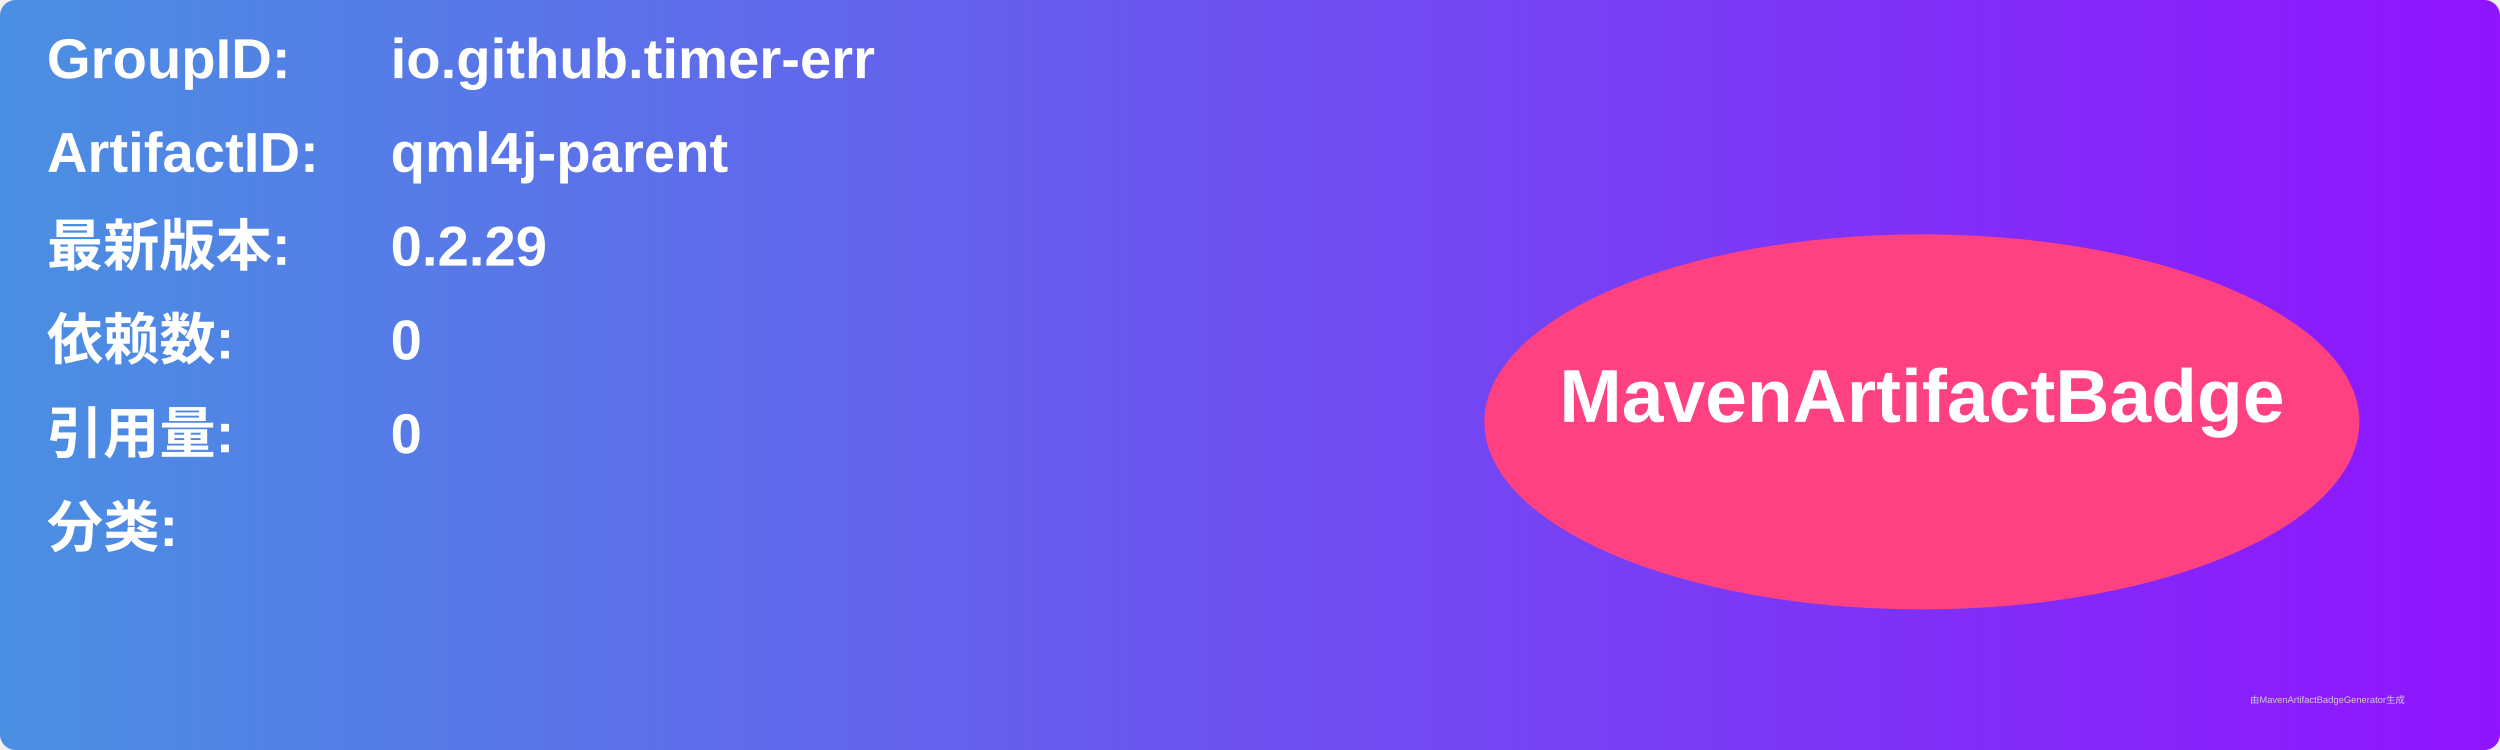
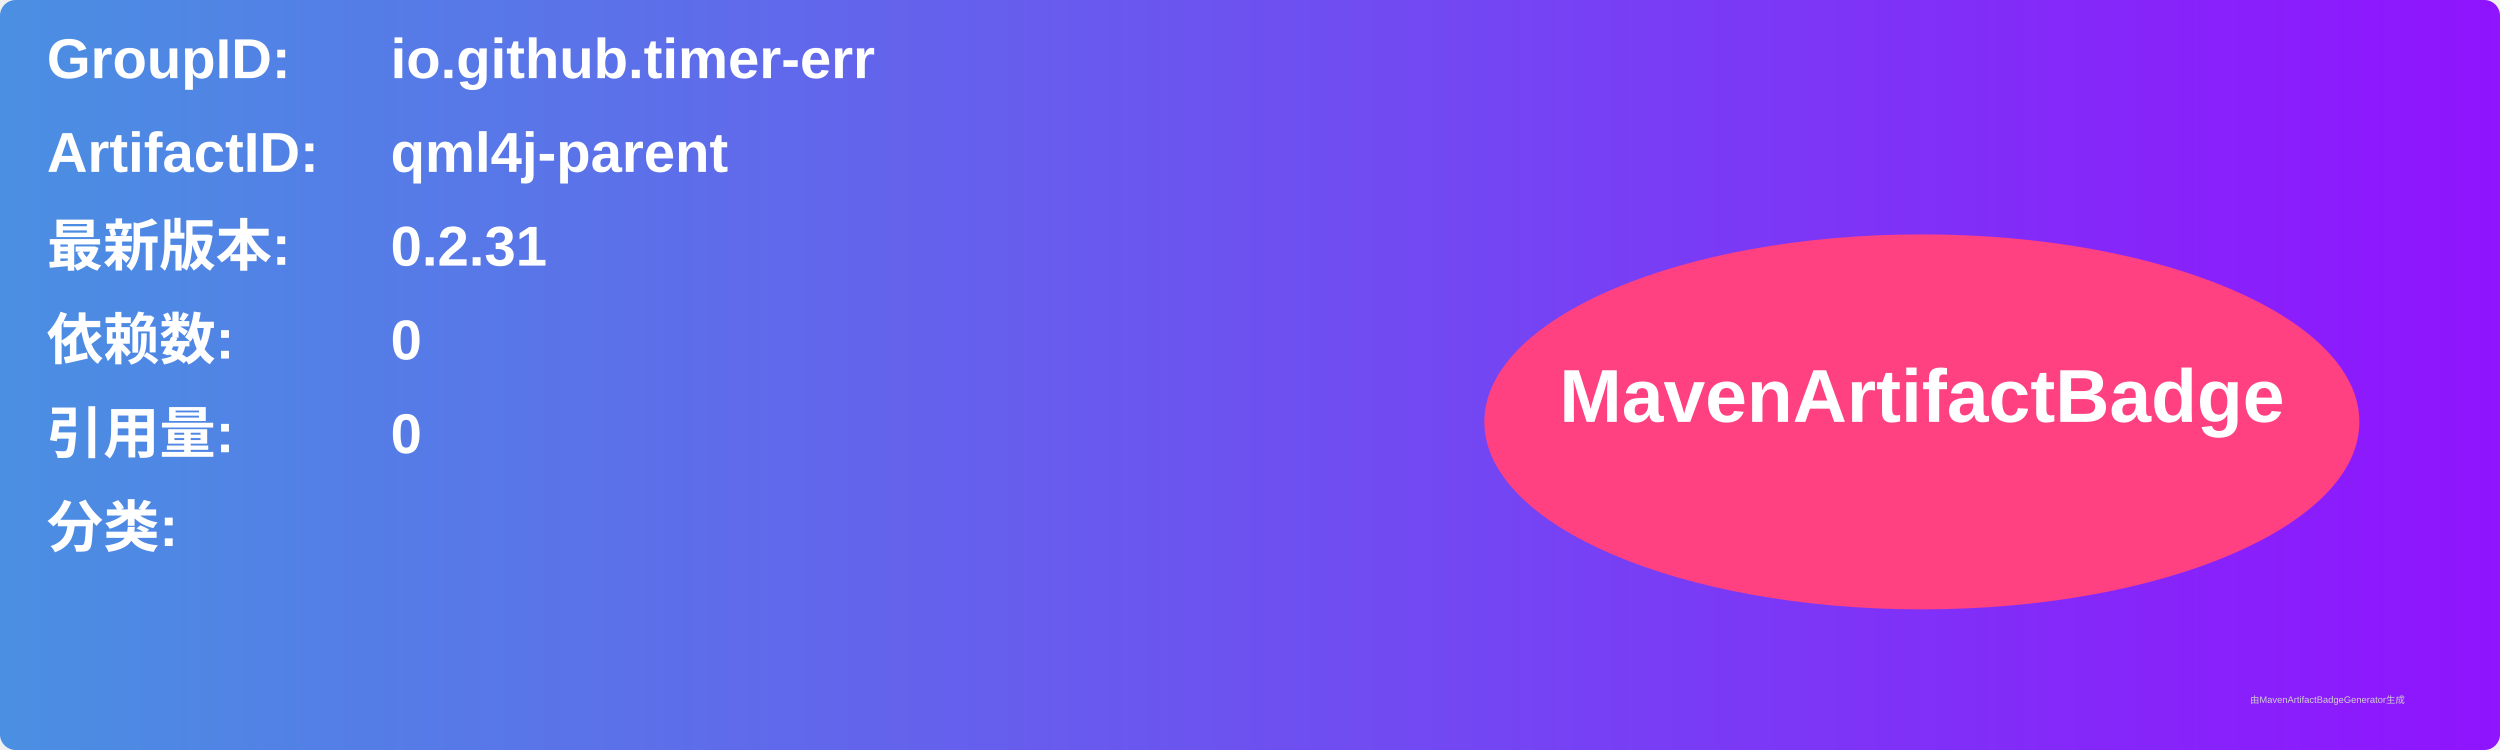
<svg xmlns="http://www.w3.org/2000/svg" width="800" height="240" viewBox="0 0 800 240">
  <linearGradient id="grad" x1="0%" y1="0%" x2="100%" y2="0%">
    <stop offset="0%" stop-color="#4a90e2" />
    <stop offset="100%" stop-color="#9013fe" />
  </linearGradient>
  <rect width="100%" height="100%" rx="5" ry="5" fill="url(#grad)" />
  <g transform="translate(15, 15)">
    <text x="0" y="10" font-family="Arial" font-size="18" fill="white" font-weight="bold" width="260">GroupID:</text>
    <text x="110" y="10" font-family="Arial" font-size="18" fill="white" font-weight="bold" width="460">io.github.timer-err</text>
    <text x="0" y="40" font-family="Arial" font-size="18" fill="white" font-weight="bold" width="260">ArtifactID:</text>
    <text x="110" y="40" font-family="Arial" font-size="18" fill="white" font-weight="bold" width="460">qml4j-parent</text>
    <text x="0" y="70" font-family="Arial" font-size="18" fill="white" font-weight="bold">最新版本:</text>
    <text x="110" y="70" font-family="Arial" font-size="18" fill="white" font-weight="bold">
-       <tspan font-weight="bold">0.2.29</tspan>
+       <tspan font-weight="bold">0.2.31</tspan>
    </text>
    <text x="0" y="100" font-family="Arial" font-size="18" fill="white" font-weight="bold">依赖数: </text>
    <text x="110" y="100" font-family="Arial" font-size="18" fill="white">
      <tspan font-weight="bold">0</tspan>
    </text>
    <text x="0" y="130" font-family="Arial" font-size="18" fill="white" font-weight="bold">引用量: </text>
    <text x="110" y="130" font-family="Arial" font-size="18" fill="white">
      <tspan font-weight="bold">0</tspan>
    </text>
    <text x="0" y="160" font-family="Arial" font-size="18" fill="white" font-weight="bold">分类:</text>
    <text x="10" y="190" font-family="Arial" font-size="10" fill="white">
      <tspan font-weight="bold" />
    </text>
    <ellipse cx="600" cy="120" rx="140" ry="60" fill="#ff4081" />
    <text x="600" y="120" text-anchor="middle" font-family="Arial" font-size="24" fill="white" font-weight="bold">MavenArtifactBadge</text>
  </g>
  <text x="720" y="225" font-family="Arial" font-size="3" fill="#d0d0d0">由MavenArtifactBadgeGenerator生成</text>
</svg>
